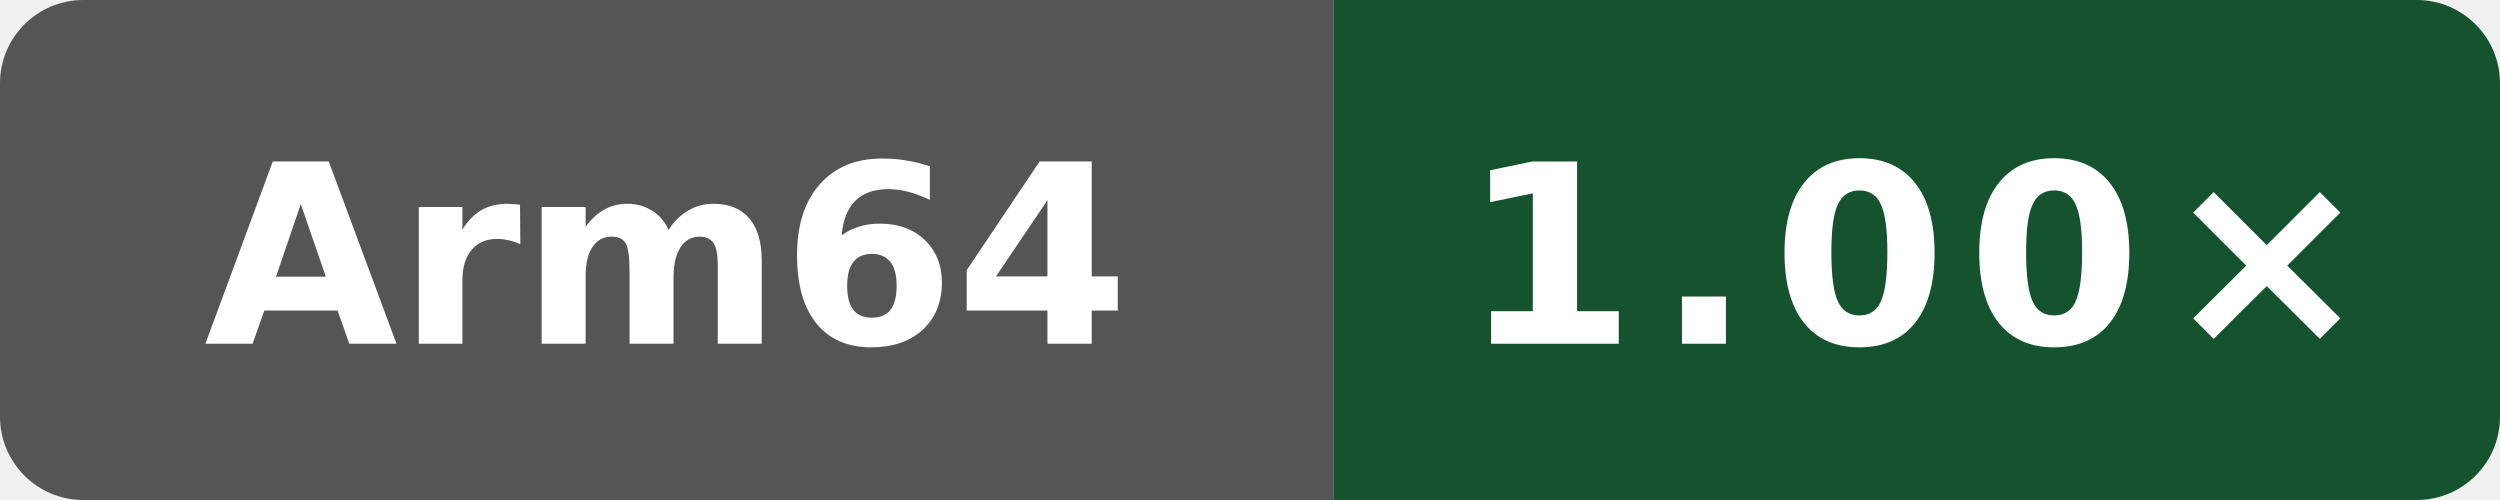
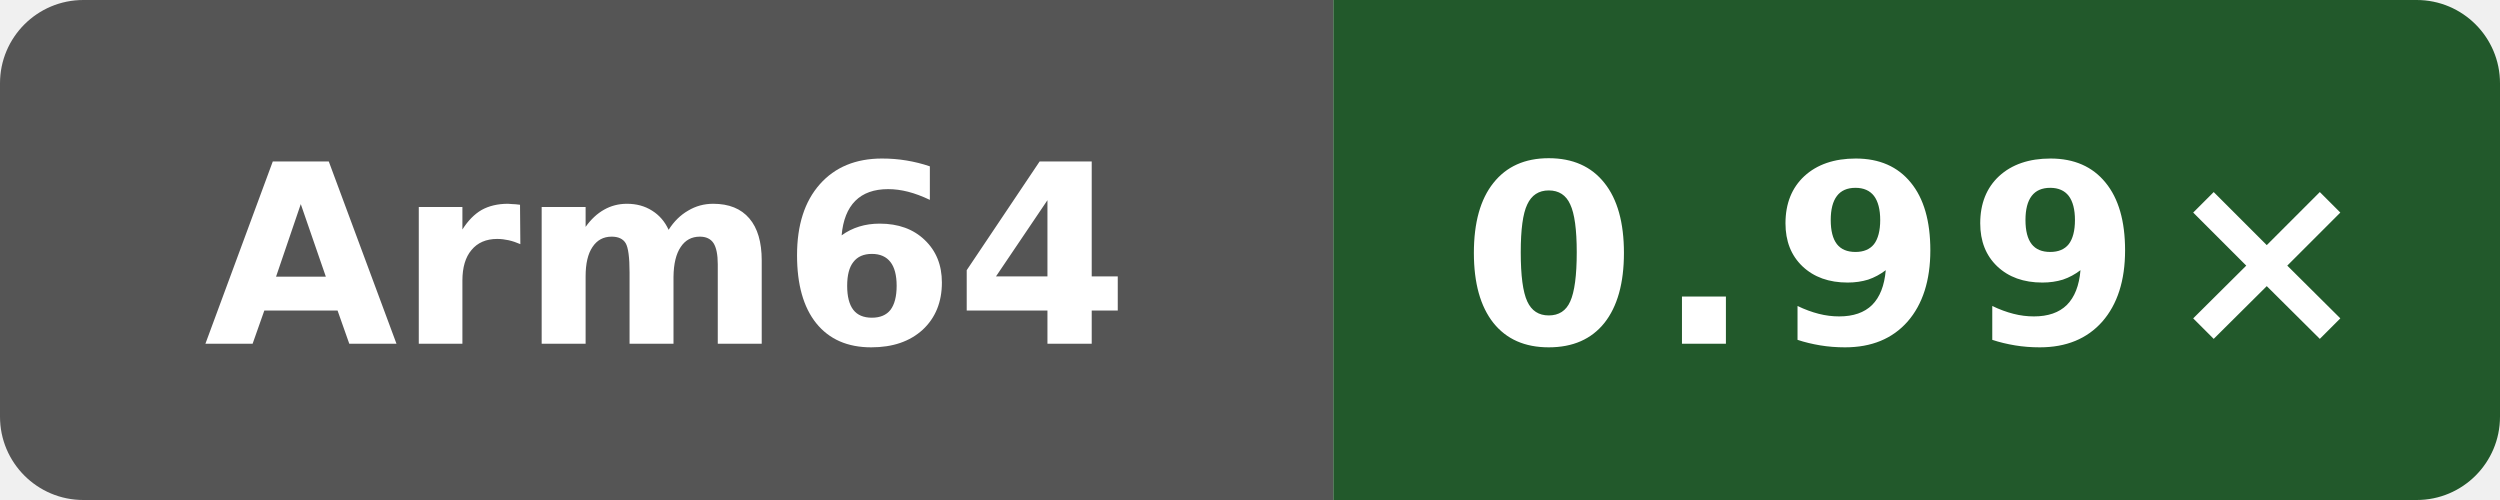
- <svg xmlns="http://www.w3.org/2000/svg" data-original-label="NEON vs gcc" data-original-message="1.00×" width="120" height="24" viewBox="0 0 120 24" role="img" aria-label="NEON vs gcc; Arm Neoverse N2 (implementer 0x41, part 0xd49, r0p0); measured cc79604cdc196d46abdebb888158e8b90d3cac52; 6 commits behind main: 1.00×">
+ <svg xmlns="http://www.w3.org/2000/svg" data-original-label="NEON vs gcc" data-original-message="0.99×" width="120" height="24" viewBox="0 0 120 24" role="img" aria-label="NEON vs gcc; Arm Neoverse N2 (implementer 0x41, part 0xd49, r0p0); measured 80079d548d66a02401ca1238a27cd7ff792c6d93; 0 commits behind main: 0.99×">
  <defs>
    <clipPath id="badge">
      <rect width="120" height="24" rx="4" />
    </clipPath>
  </defs>
  <g clip-path="url(#badge)">
    <rect width="64" height="24" fill="#555" />
-     <rect x="64" width="56" height="24" fill="#14532d" />
+     <rect x="64" width="56" height="24" fill="#22592b" />
  </g>
  <text x="32" y="16.5" fill="#fff" text-anchor="middle" font-family="Verdana,Geneva,DejaVu Sans,sans-serif" font-size="12" font-weight="700" textLength="39" lengthAdjust="spacingAndGlyphs">Arm64</text>
-   <text x="92" y="16.5" fill="#fff" text-anchor="middle" font-family="Verdana,Geneva,DejaVu Sans,sans-serif" font-size="12" font-weight="700" letter-spacing="1" textLength="39" lengthAdjust="spacingAndGlyphs">1.00×</text>
+   <text x="92" y="16.5" fill="#fff" text-anchor="middle" font-family="Verdana,Geneva,DejaVu Sans,sans-serif" font-size="12" font-weight="700" letter-spacing="1" textLength="39" lengthAdjust="spacingAndGlyphs">0.99×</text>
</svg>
